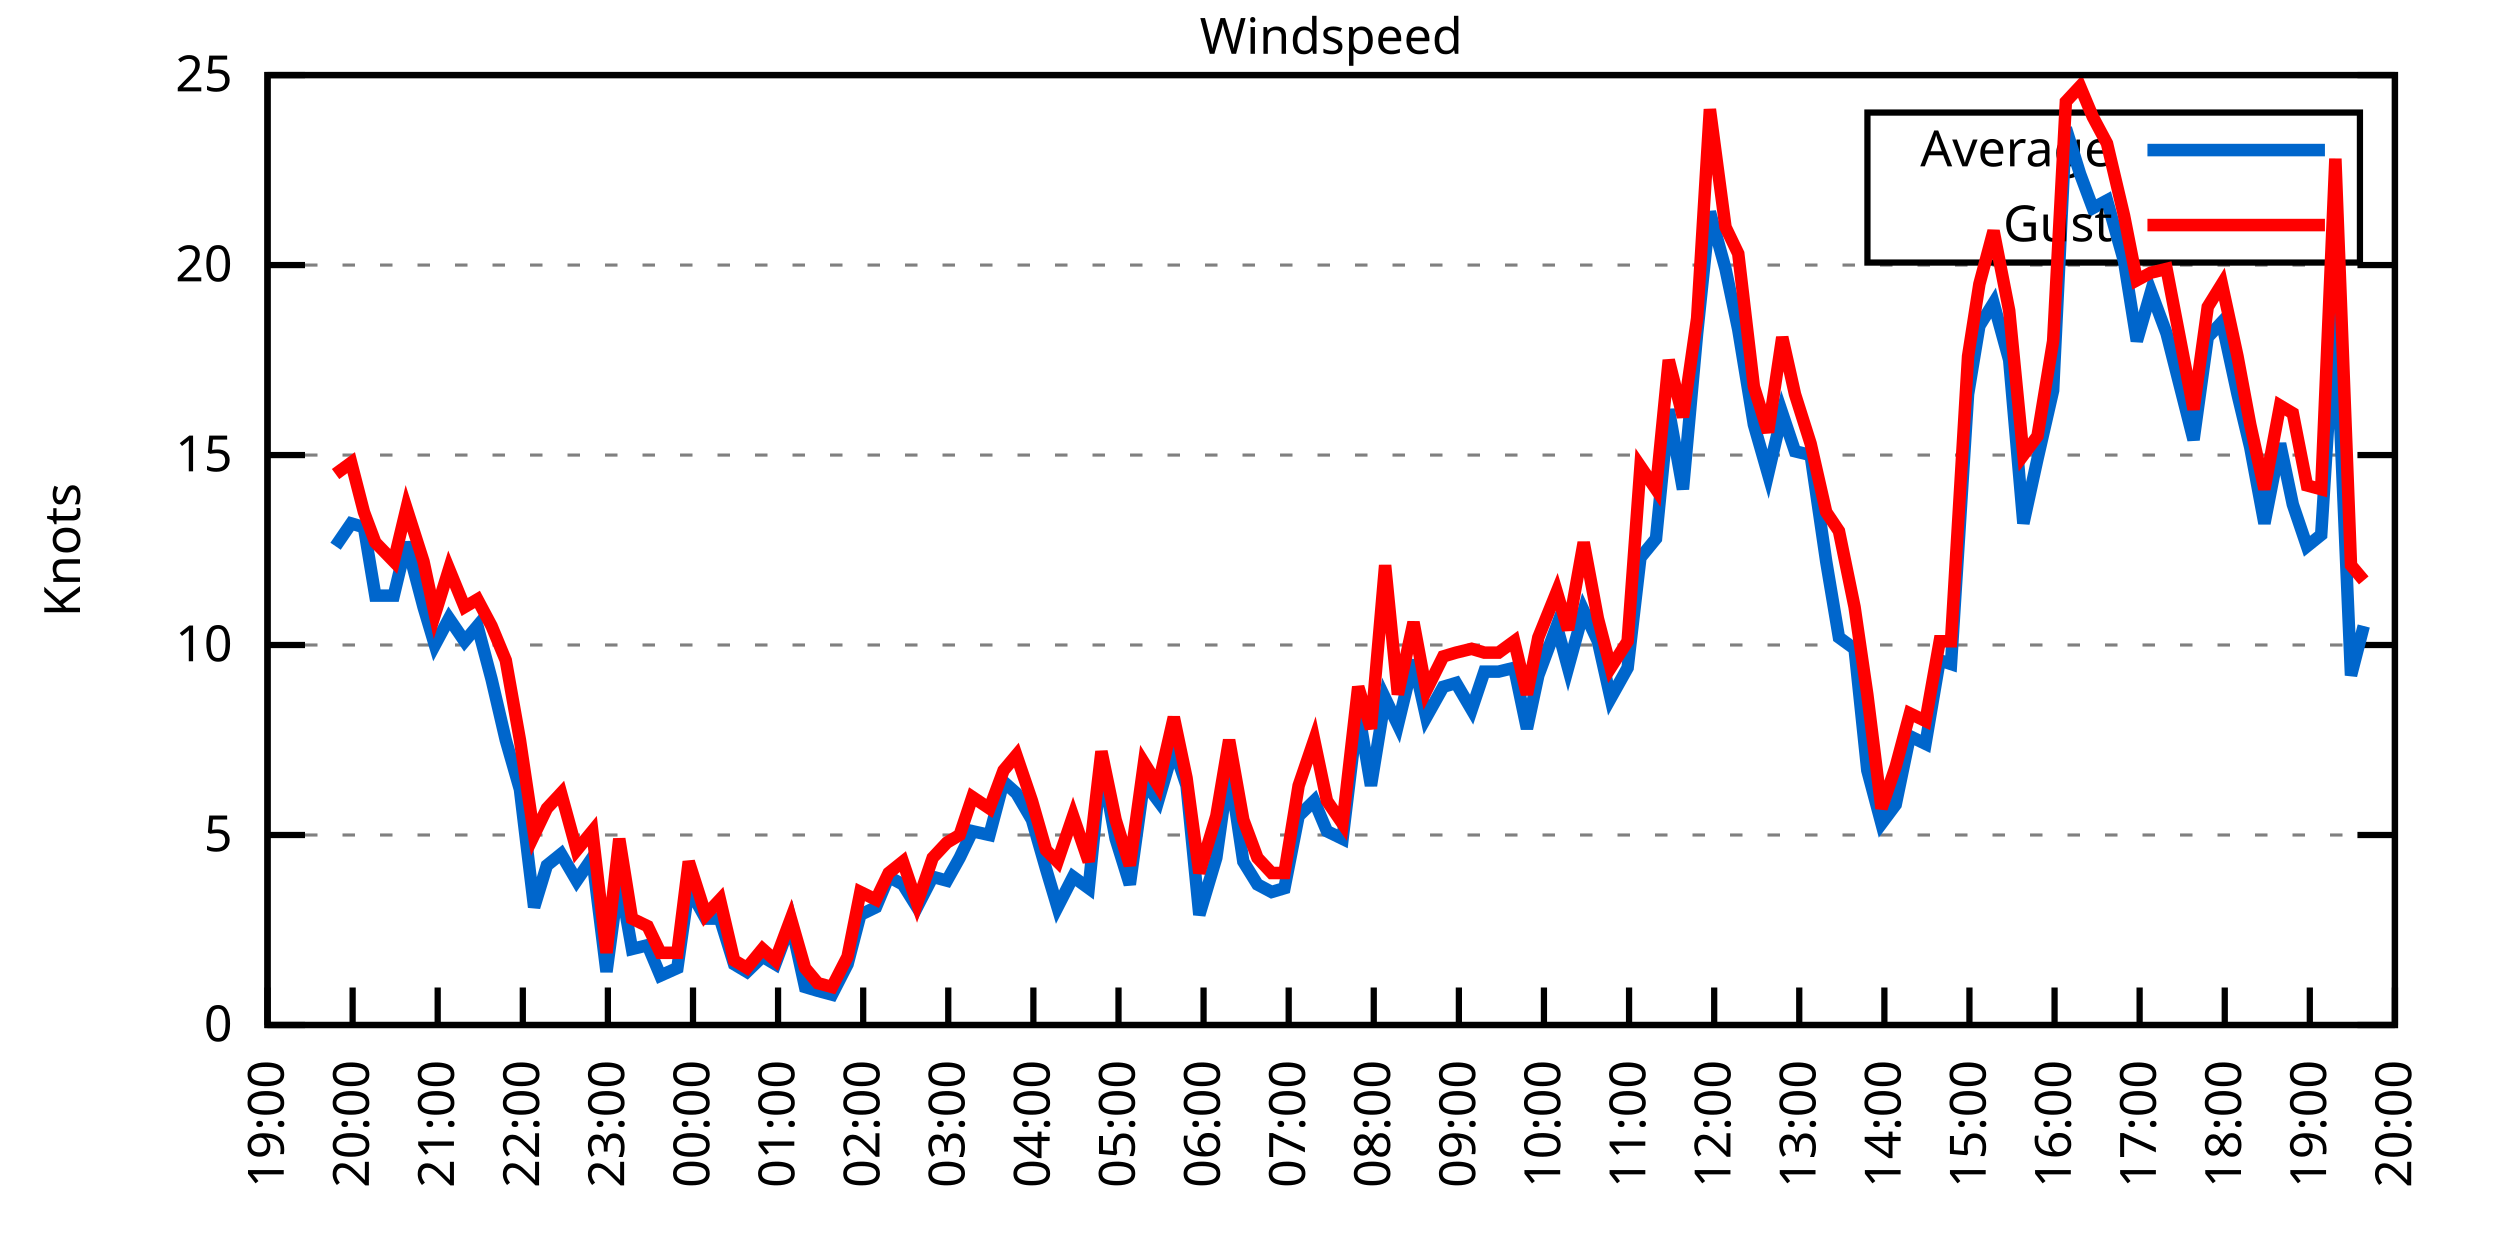
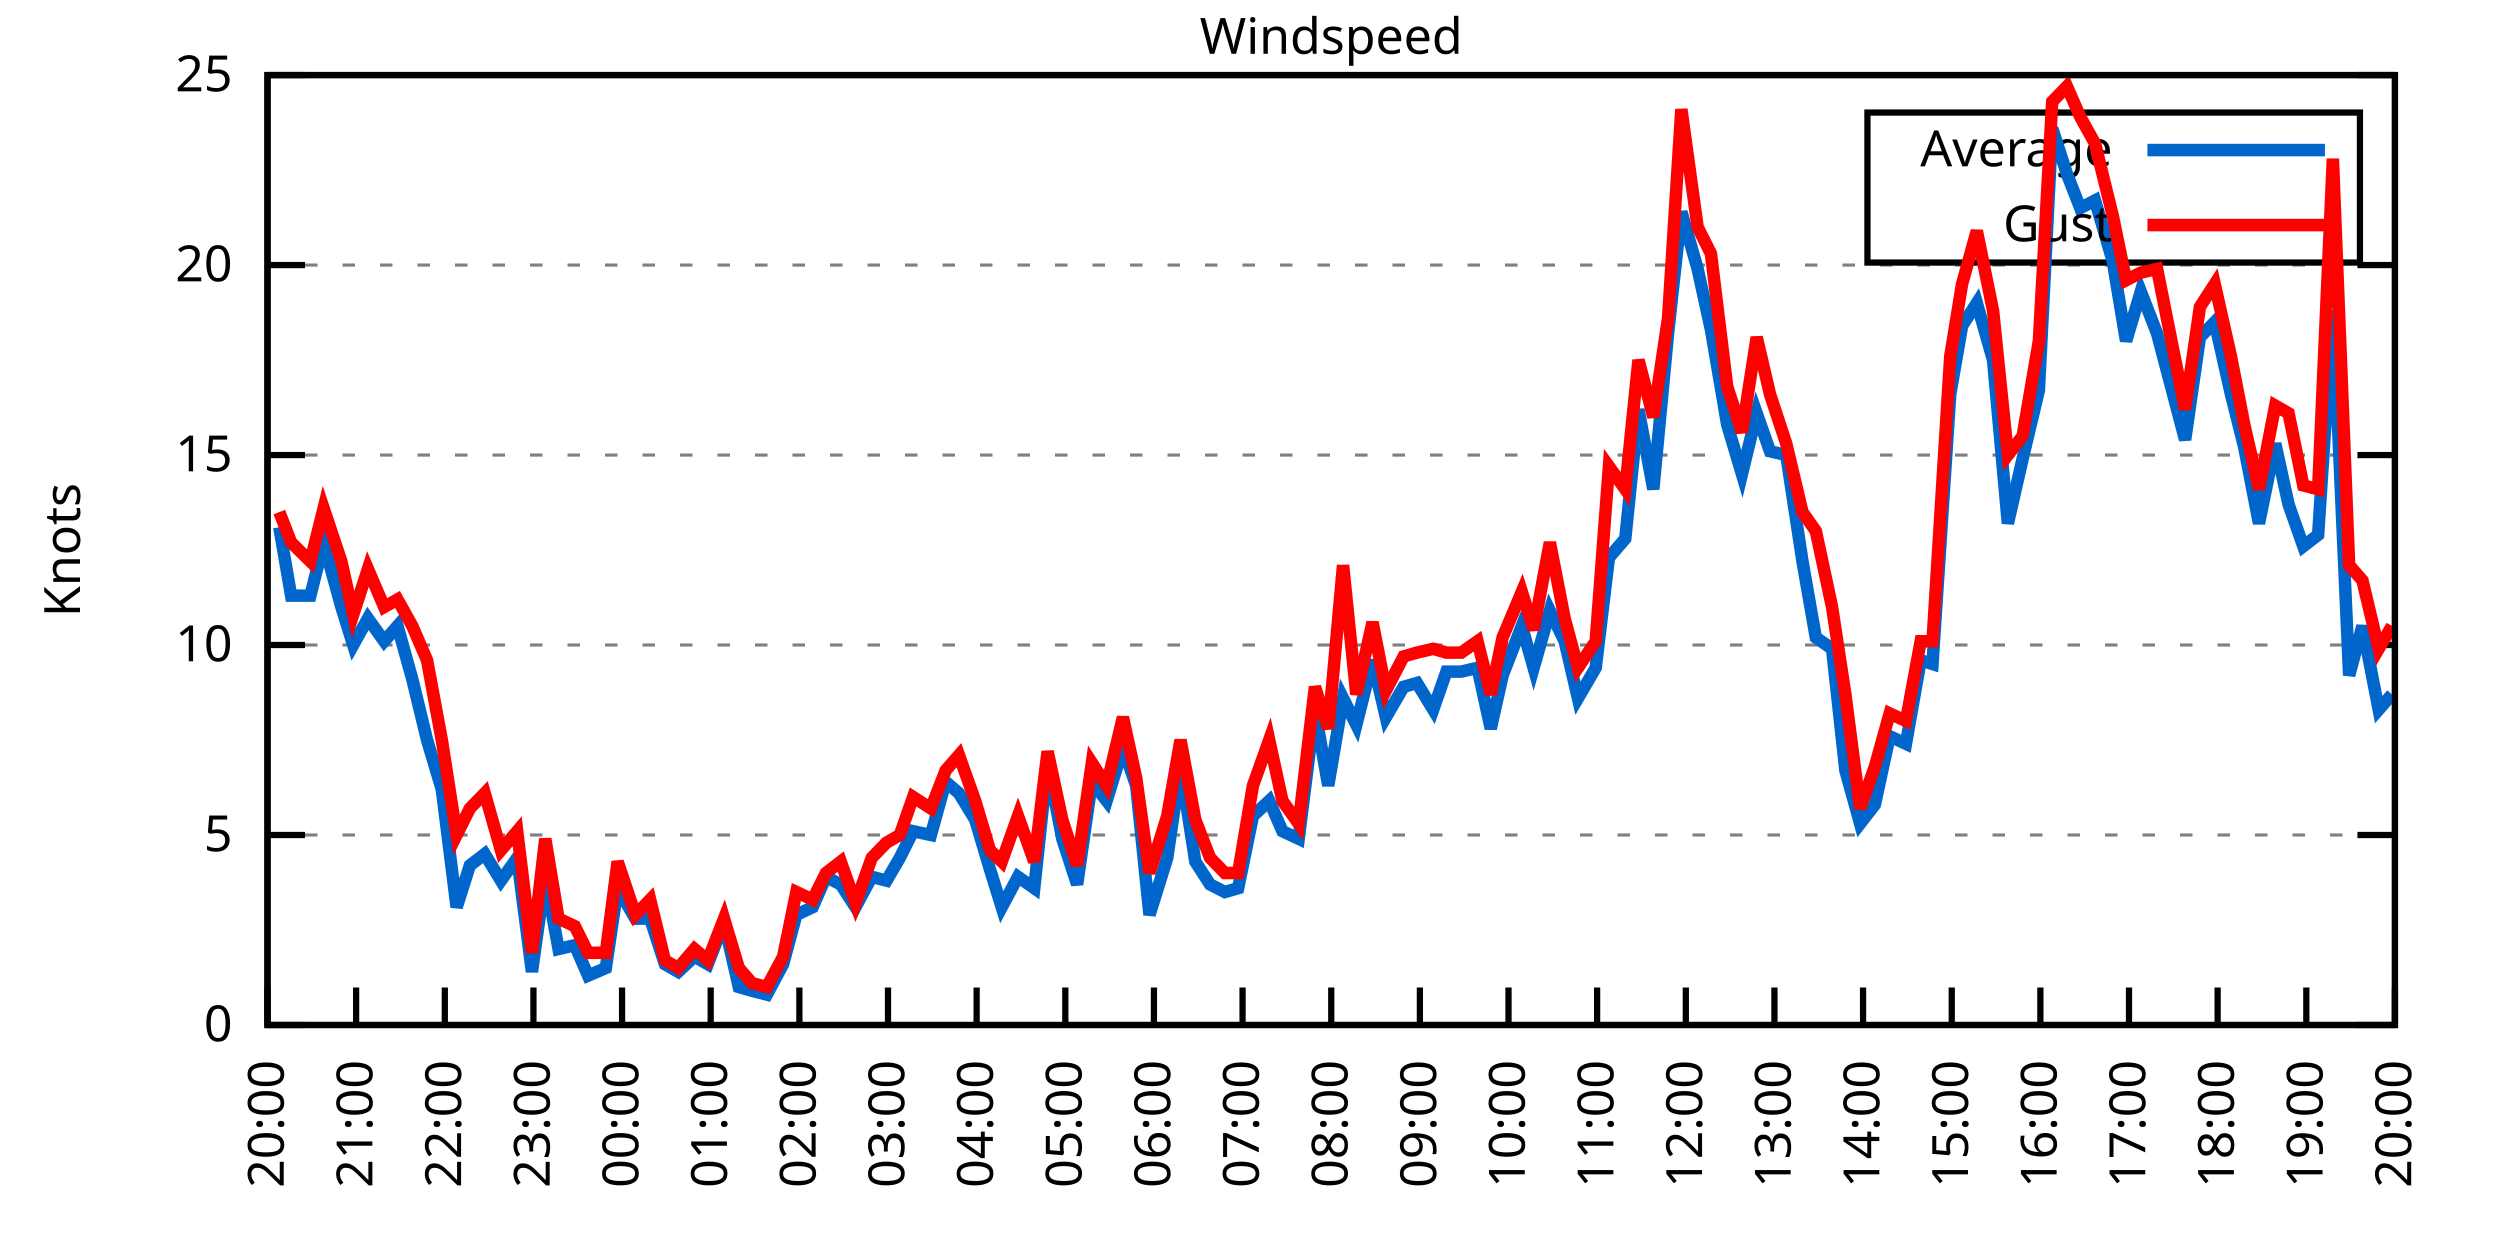
<svg xmlns="http://www.w3.org/2000/svg" xmlns:xlink="http://www.w3.org/1999/xlink" width="400" height="200" viewBox="0 0 400 200">
  <g id="gnuplot_canvas">
    <rect x="0" y="0" width="400" height="200" fill="none" />
    <defs>
      <circle id="gpDot" r="0.5" stroke-width="0.5" stroke="currentColor" />
      <path id="gpPt0" stroke-width="0.333" stroke="currentColor" d="M-1,0 h2 M0,-1 v2" />
      <path id="gpPt1" stroke-width="0.333" stroke="currentColor" d="M-1,-1 L1,1 M1,-1 L-1,1" />
      <path id="gpPt2" stroke-width="0.333" stroke="currentColor" d="M-1,0 L1,0 M0,-1 L0,1 M-1,-1 L1,1 M-1,1 L1,-1" />
      <rect id="gpPt3" stroke-width="0.333" stroke="currentColor" x="-1" y="-1" width="2" height="2" />
      <rect id="gpPt4" stroke-width="0.333" stroke="currentColor" fill="currentColor" x="-1" y="-1" width="2" height="2" />
      <circle id="gpPt5" stroke-width="0.333" stroke="currentColor" cx="0" cy="0" r="1" />
      <use xlink:href="#gpPt5" id="gpPt6" fill="currentColor" stroke="none" />
      <path id="gpPt7" stroke-width="0.333" stroke="currentColor" d="M0,-1.33 L-1.33,0.67 L1.33,0.67 z" />
      <use xlink:href="#gpPt7" id="gpPt8" fill="currentColor" stroke="none" />
      <use xlink:href="#gpPt7" id="gpPt9" stroke="currentColor" transform="rotate(180)" />
      <use xlink:href="#gpPt9" id="gpPt10" fill="currentColor" stroke="none" />
      <use xlink:href="#gpPt3" id="gpPt11" stroke="currentColor" transform="rotate(45)" />
      <use xlink:href="#gpPt11" id="gpPt12" fill="currentColor" stroke="none" />
      <path id="gpPt13" stroke-width="0.333" stroke="currentColor" d="M0,1.330 L1.265,0.411 L0.782,-1.067 L-0.782,-1.076 L-1.265,0.411 z" />
      <use xlink:href="#gpPt13" id="gpPt14" fill="currentColor" stroke="none" />
      <filter id="textbox" filterUnits="objectBoundingBox" x="0" y="0" height="1" width="1">
        <feFlood flood-color="white" flood-opacity="1" result="bgnd" />
        <feComposite in="SourceGraphic" in2="bgnd" operator="atop" />
      </filter>
      <filter id="greybox" filterUnits="objectBoundingBox" x="0" y="0" height="1" width="1">
        <feFlood flood-color="lightgrey" flood-opacity="1" result="grey" />
        <feComposite in="SourceGraphic" in2="grey" operator="atop" />
      </filter>
    </defs>
    <g fill="none" color="white" stroke="currentColor" stroke-width="1.00" stroke-linecap="butt" stroke-linejoin="miter">
</g>
    <g fill="none" color="black" stroke="currentColor" stroke-width="1.00" stroke-linecap="butt" stroke-linejoin="miter">
      <g stroke="none" shape-rendering="crispEdges">
        <polygon fill="rgb(255, 255, 255)" points="42.80,164.00 383.18,164.00 383.18,12.02 42.80,12.02 " />
      </g>
    </g>
    <g fill="none" color="black" stroke="currentColor" stroke-width="1.00" stroke-linecap="butt" stroke-linejoin="miter">
</g>
    <g fill="none" color="black" stroke="black" stroke-width="0.50" stroke-linecap="butt" stroke-linejoin="miter">
</g>
    <g fill="none" color="gray" stroke="currentColor" stroke-width="0.50" stroke-linecap="butt" stroke-linejoin="miter">
      <path stroke="gray" stroke-dasharray="2,4" class="gridline" d="M42.80,164.00 L383.19,164.00  " />
    </g>
    <g fill="none" color="gray" stroke="gray" stroke-width="1.00" stroke-linecap="butt" stroke-linejoin="miter">
</g>
    <g fill="none" color="black" stroke="currentColor" stroke-width="1.00" stroke-linecap="butt" stroke-linejoin="miter">
      <path stroke="black" d="M42.80,164.00 L48.80,164.00 M383.19,164.00 L377.19,164.00  " />
      <g transform="translate(37.20,166.60)" stroke="none" fill="black" font-family="Sans" font-size="8.00" text-anchor="end">
        <text>
          <tspan font-family="Sans"> 0</tspan>
        </text>
      </g>
    </g>
    <g fill="none" color="black" stroke="currentColor" stroke-width="1.00" stroke-linecap="butt" stroke-linejoin="miter">
</g>
    <g fill="none" color="black" stroke="black" stroke-width="0.50" stroke-linecap="butt" stroke-linejoin="miter">
</g>
    <g fill="none" color="gray" stroke="currentColor" stroke-width="0.50" stroke-linecap="butt" stroke-linejoin="miter">
      <path stroke="gray" stroke-dasharray="2,4" class="gridline" d="M42.80,133.60 L383.19,133.60  " />
    </g>
    <g fill="none" color="gray" stroke="gray" stroke-width="1.00" stroke-linecap="butt" stroke-linejoin="miter">
</g>
    <g fill="none" color="black" stroke="currentColor" stroke-width="1.00" stroke-linecap="butt" stroke-linejoin="miter">
      <path stroke="black" d="M42.80,133.60 L48.80,133.60 M383.19,133.60 L377.19,133.60  " />
      <g transform="translate(37.20,136.20)" stroke="none" fill="black" font-family="Sans" font-size="8.00" text-anchor="end">
        <text>
          <tspan font-family="Sans"> 5</tspan>
        </text>
      </g>
    </g>
    <g fill="none" color="black" stroke="currentColor" stroke-width="1.00" stroke-linecap="butt" stroke-linejoin="miter">
</g>
    <g fill="none" color="black" stroke="black" stroke-width="0.50" stroke-linecap="butt" stroke-linejoin="miter">
</g>
    <g fill="none" color="gray" stroke="currentColor" stroke-width="0.50" stroke-linecap="butt" stroke-linejoin="miter">
      <path stroke="gray" stroke-dasharray="2,4" class="gridline" d="M42.80,103.20 L383.19,103.20  " />
    </g>
    <g fill="none" color="gray" stroke="gray" stroke-width="1.00" stroke-linecap="butt" stroke-linejoin="miter">
</g>
    <g fill="none" color="black" stroke="currentColor" stroke-width="1.00" stroke-linecap="butt" stroke-linejoin="miter">
      <path stroke="black" d="M42.80,103.20 L48.80,103.20 M383.19,103.20 L377.19,103.20  " />
      <g transform="translate(37.20,105.80)" stroke="none" fill="black" font-family="Sans" font-size="8.00" text-anchor="end">
        <text>
          <tspan font-family="Sans"> 10</tspan>
        </text>
      </g>
    </g>
    <g fill="none" color="black" stroke="currentColor" stroke-width="1.00" stroke-linecap="butt" stroke-linejoin="miter">
</g>
    <g fill="none" color="black" stroke="black" stroke-width="0.50" stroke-linecap="butt" stroke-linejoin="miter">
</g>
    <g fill="none" color="gray" stroke="currentColor" stroke-width="0.50" stroke-linecap="butt" stroke-linejoin="miter">
      <path stroke="gray" stroke-dasharray="2,4" class="gridline" d="M42.80,72.81 L383.19,72.81  " />
    </g>
    <g fill="none" color="gray" stroke="gray" stroke-width="1.00" stroke-linecap="butt" stroke-linejoin="miter">
</g>
    <g fill="none" color="black" stroke="currentColor" stroke-width="1.00" stroke-linecap="butt" stroke-linejoin="miter">
      <path stroke="black" d="M42.80,72.81 L48.80,72.81 M383.19,72.81 L377.19,72.81  " />
      <g transform="translate(37.20,75.41)" stroke="none" fill="black" font-family="Sans" font-size="8.00" text-anchor="end">
        <text>
          <tspan font-family="Sans"> 15</tspan>
        </text>
      </g>
    </g>
    <g fill="none" color="black" stroke="currentColor" stroke-width="1.00" stroke-linecap="butt" stroke-linejoin="miter">
</g>
    <g fill="none" color="black" stroke="black" stroke-width="0.50" stroke-linecap="butt" stroke-linejoin="miter">
</g>
    <g fill="none" color="gray" stroke="currentColor" stroke-width="0.50" stroke-linecap="butt" stroke-linejoin="miter">
      <path stroke="gray" stroke-dasharray="2,4" class="gridline" d="M42.80,42.41 L383.19,42.41  " />
    </g>
    <g fill="none" color="gray" stroke="gray" stroke-width="1.00" stroke-linecap="butt" stroke-linejoin="miter">
</g>
    <g fill="none" color="black" stroke="currentColor" stroke-width="1.00" stroke-linecap="butt" stroke-linejoin="miter">
      <path stroke="black" d="M42.80,42.41 L48.80,42.41 M383.19,42.41 L377.19,42.41  " />
      <g transform="translate(37.20,45.01)" stroke="none" fill="black" font-family="Sans" font-size="8.00" text-anchor="end">
        <text>
          <tspan font-family="Sans"> 20</tspan>
        </text>
      </g>
    </g>
    <g fill="none" color="black" stroke="currentColor" stroke-width="1.00" stroke-linecap="butt" stroke-linejoin="miter">
</g>
    <g fill="none" color="black" stroke="black" stroke-width="0.50" stroke-linecap="butt" stroke-linejoin="miter">
</g>
    <g fill="none" color="gray" stroke="currentColor" stroke-width="0.50" stroke-linecap="butt" stroke-linejoin="miter">
      <path stroke="gray" stroke-dasharray="2,4" class="gridline" d="M42.80,12.01 L383.19,12.01  " />
    </g>
    <g fill="none" color="gray" stroke="gray" stroke-width="1.00" stroke-linecap="butt" stroke-linejoin="miter">
</g>
    <g fill="none" color="black" stroke="currentColor" stroke-width="1.00" stroke-linecap="butt" stroke-linejoin="miter">
      <path stroke="black" d="M42.80,12.01 L48.80,12.01 M383.19,12.01 L377.19,12.01  " />
      <g transform="translate(37.20,14.61)" stroke="none" fill="black" font-family="Sans" font-size="8.00" text-anchor="end">
        <text>
          <tspan font-family="Sans"> 25</tspan>
        </text>
      </g>
    </g>
    <g fill="none" color="black" stroke="currentColor" stroke-width="1.00" stroke-linecap="butt" stroke-linejoin="miter">
      <path stroke="black" d="M42.80,164.00 L42.80,158.00  " />
      <g transform="translate(45.40,169.60) rotate(270.00)" stroke="none" fill="black" font-family="Sans" font-size="8.00" text-anchor="end">
        <text>
-           <tspan font-family="Sans">19:00</tspan>
-         </text>
-       </g>
-     </g>
-     <g fill="none" color="black" stroke="currentColor" stroke-width="1.00" stroke-linecap="butt" stroke-linejoin="miter">
-       <path stroke="black" d="M56.42,164.00 L56.42,158.00  " />
-       <g transform="translate(59.02,169.60) rotate(270.00)" stroke="none" fill="black" font-family="Sans" font-size="8.00" text-anchor="end">
-         <text>
          <tspan font-family="Sans">20:00</tspan>
        </text>
      </g>
    </g>
    <g fill="none" color="black" stroke="currentColor" stroke-width="1.00" stroke-linecap="butt" stroke-linejoin="miter">
-       <path stroke="black" d="M70.03,164.00 L70.03,158.00  " />
-       <g transform="translate(72.63,169.60) rotate(270.00)" stroke="none" fill="black" font-family="Sans" font-size="8.00" text-anchor="end">
+       <path stroke="black" d="M56.98,164.00 L56.98,158.00  " />
+       <g transform="translate(59.58,169.60) rotate(270.00)" stroke="none" fill="black" font-family="Sans" font-size="8.00" text-anchor="end">
        <text>
          <tspan font-family="Sans">21:00</tspan>
        </text>
      </g>
    </g>
    <g fill="none" color="black" stroke="currentColor" stroke-width="1.00" stroke-linecap="butt" stroke-linejoin="miter">
-       <path stroke="black" d="M83.65,164.00 L83.65,158.00  " />
-       <g transform="translate(86.25,169.60) rotate(270.00)" stroke="none" fill="black" font-family="Sans" font-size="8.00" text-anchor="end">
+       <path stroke="black" d="M71.17,164.00 L71.17,158.00  " />
+       <g transform="translate(73.77,169.60) rotate(270.00)" stroke="none" fill="black" font-family="Sans" font-size="8.00" text-anchor="end">
        <text>
          <tspan font-family="Sans">22:00</tspan>
        </text>
      </g>
    </g>
    <g fill="none" color="black" stroke="currentColor" stroke-width="1.00" stroke-linecap="butt" stroke-linejoin="miter">
-       <path stroke="black" d="M97.26,164.00 L97.26,158.00  " />
-       <g transform="translate(99.86,169.60) rotate(270.00)" stroke="none" fill="black" font-family="Sans" font-size="8.00" text-anchor="end">
+       <path stroke="black" d="M85.35,164.00 L85.35,158.00  " />
+       <g transform="translate(87.95,169.60) rotate(270.00)" stroke="none" fill="black" font-family="Sans" font-size="8.00" text-anchor="end">
        <text>
          <tspan font-family="Sans">23:00</tspan>
        </text>
      </g>
    </g>
    <g fill="none" color="black" stroke="currentColor" stroke-width="1.00" stroke-linecap="butt" stroke-linejoin="miter">
-       <path stroke="black" d="M110.88,164.00 L110.88,158.00  " />
-       <g transform="translate(113.48,169.60) rotate(270.00)" stroke="none" fill="black" font-family="Sans" font-size="8.00" text-anchor="end">
+       <path stroke="black" d="M99.53,164.00 L99.53,158.00  " />
+       <g transform="translate(102.13,169.60) rotate(270.00)" stroke="none" fill="black" font-family="Sans" font-size="8.00" text-anchor="end">
        <text>
          <tspan font-family="Sans">00:00</tspan>
        </text>
      </g>
    </g>
    <g fill="none" color="black" stroke="currentColor" stroke-width="1.00" stroke-linecap="butt" stroke-linejoin="miter">
-       <path stroke="black" d="M124.49,164.00 L124.49,158.00  " />
-       <g transform="translate(127.09,169.60) rotate(270.00)" stroke="none" fill="black" font-family="Sans" font-size="8.00" text-anchor="end">
+       <path stroke="black" d="M113.71,164.00 L113.71,158.00  " />
+       <g transform="translate(116.31,169.60) rotate(270.00)" stroke="none" fill="black" font-family="Sans" font-size="8.00" text-anchor="end">
        <text>
          <tspan font-family="Sans">01:00</tspan>
        </text>
      </g>
    </g>
    <g fill="none" color="black" stroke="currentColor" stroke-width="1.00" stroke-linecap="butt" stroke-linejoin="miter">
-       <path stroke="black" d="M138.11,164.00 L138.11,158.00  " />
-       <g transform="translate(140.71,169.60) rotate(270.00)" stroke="none" fill="black" font-family="Sans" font-size="8.00" text-anchor="end">
+       <path stroke="black" d="M127.90,164.00 L127.90,158.00  " />
+       <g transform="translate(130.50,169.60) rotate(270.00)" stroke="none" fill="black" font-family="Sans" font-size="8.00" text-anchor="end">
        <text>
          <tspan font-family="Sans">02:00</tspan>
        </text>
      </g>
    </g>
    <g fill="none" color="black" stroke="currentColor" stroke-width="1.00" stroke-linecap="butt" stroke-linejoin="miter">
-       <path stroke="black" d="M151.72,164.00 L151.72,158.00  " />
-       <g transform="translate(154.32,169.60) rotate(270.00)" stroke="none" fill="black" font-family="Sans" font-size="8.00" text-anchor="end">
+       <path stroke="black" d="M142.08,164.00 L142.08,158.00  " />
+       <g transform="translate(144.68,169.60) rotate(270.00)" stroke="none" fill="black" font-family="Sans" font-size="8.00" text-anchor="end">
        <text>
          <tspan font-family="Sans">03:00</tspan>
        </text>
      </g>
    </g>
    <g fill="none" color="black" stroke="currentColor" stroke-width="1.00" stroke-linecap="butt" stroke-linejoin="miter">
-       <path stroke="black" d="M165.34,164.00 L165.34,158.00  " />
-       <g transform="translate(167.94,169.60) rotate(270.00)" stroke="none" fill="black" font-family="Sans" font-size="8.00" text-anchor="end">
+       <path stroke="black" d="M156.26,164.00 L156.26,158.00  " />
+       <g transform="translate(158.86,169.60) rotate(270.00)" stroke="none" fill="black" font-family="Sans" font-size="8.00" text-anchor="end">
        <text>
          <tspan font-family="Sans">04:00</tspan>
        </text>
      </g>
    </g>
    <g fill="none" color="black" stroke="currentColor" stroke-width="1.00" stroke-linecap="butt" stroke-linejoin="miter">
-       <path stroke="black" d="M178.96,164.00 L178.96,158.00  " />
-       <g transform="translate(181.56,169.60) rotate(270.00)" stroke="none" fill="black" font-family="Sans" font-size="8.00" text-anchor="end">
+       <path stroke="black" d="M170.45,164.00 L170.45,158.00  " />
+       <g transform="translate(173.05,169.60) rotate(270.00)" stroke="none" fill="black" font-family="Sans" font-size="8.00" text-anchor="end">
        <text>
          <tspan font-family="Sans">05:00</tspan>
        </text>
      </g>
    </g>
    <g fill="none" color="black" stroke="currentColor" stroke-width="1.00" stroke-linecap="butt" stroke-linejoin="miter">
-       <path stroke="black" d="M192.57,164.00 L192.57,158.00  " />
-       <g transform="translate(195.17,169.60) rotate(270.00)" stroke="none" fill="black" font-family="Sans" font-size="8.00" text-anchor="end">
+       <path stroke="black" d="M184.63,164.00 L184.63,158.00  " />
+       <g transform="translate(187.23,169.60) rotate(270.00)" stroke="none" fill="black" font-family="Sans" font-size="8.00" text-anchor="end">
        <text>
          <tspan font-family="Sans">06:00</tspan>
        </text>
      </g>
    </g>
    <g fill="none" color="black" stroke="currentColor" stroke-width="1.00" stroke-linecap="butt" stroke-linejoin="miter">
-       <path stroke="black" d="M206.19,164.00 L206.19,158.00  " />
-       <g transform="translate(208.79,169.60) rotate(270.00)" stroke="none" fill="black" font-family="Sans" font-size="8.00" text-anchor="end">
+       <path stroke="black" d="M198.81,164.00 L198.81,158.00  " />
+       <g transform="translate(201.41,169.60) rotate(270.00)" stroke="none" fill="black" font-family="Sans" font-size="8.00" text-anchor="end">
        <text>
          <tspan font-family="Sans">07:00</tspan>
        </text>
      </g>
    </g>
    <g fill="none" color="black" stroke="currentColor" stroke-width="1.00" stroke-linecap="butt" stroke-linejoin="miter">
-       <path stroke="black" d="M219.80,164.00 L219.80,158.00  " />
-       <g transform="translate(222.40,169.60) rotate(270.00)" stroke="none" fill="black" font-family="Sans" font-size="8.00" text-anchor="end">
+       <path stroke="black" d="M213.00,164.00 L213.00,158.00  " />
+       <g transform="translate(215.60,169.60) rotate(270.00)" stroke="none" fill="black" font-family="Sans" font-size="8.00" text-anchor="end">
        <text>
          <tspan font-family="Sans">08:00</tspan>
        </text>
      </g>
    </g>
    <g fill="none" color="black" stroke="currentColor" stroke-width="1.00" stroke-linecap="butt" stroke-linejoin="miter">
-       <path stroke="black" d="M233.42,164.00 L233.42,158.00  " />
-       <g transform="translate(236.02,169.60) rotate(270.00)" stroke="none" fill="black" font-family="Sans" font-size="8.00" text-anchor="end">
+       <path stroke="black" d="M227.18,164.00 L227.18,158.00  " />
+       <g transform="translate(229.78,169.60) rotate(270.00)" stroke="none" fill="black" font-family="Sans" font-size="8.00" text-anchor="end">
        <text>
          <tspan font-family="Sans">09:00</tspan>
        </text>
      </g>
    </g>
    <g fill="none" color="black" stroke="currentColor" stroke-width="1.00" stroke-linecap="butt" stroke-linejoin="miter">
-       <path stroke="black" d="M247.03,164.00 L247.03,158.00  " />
-       <g transform="translate(249.63,169.60) rotate(270.00)" stroke="none" fill="black" font-family="Sans" font-size="8.00" text-anchor="end">
+       <path stroke="black" d="M241.36,164.00 L241.36,158.00  " />
+       <g transform="translate(243.96,169.60) rotate(270.00)" stroke="none" fill="black" font-family="Sans" font-size="8.00" text-anchor="end">
        <text>
          <tspan font-family="Sans">10:00</tspan>
        </text>
      </g>
    </g>
    <g fill="none" color="black" stroke="currentColor" stroke-width="1.00" stroke-linecap="butt" stroke-linejoin="miter">
-       <path stroke="black" d="M260.65,164.00 L260.65,158.00  " />
-       <g transform="translate(263.25,169.60) rotate(270.00)" stroke="none" fill="black" font-family="Sans" font-size="8.00" text-anchor="end">
+       <path stroke="black" d="M255.54,164.00 L255.54,158.00  " />
+       <g transform="translate(258.14,169.60) rotate(270.00)" stroke="none" fill="black" font-family="Sans" font-size="8.00" text-anchor="end">
        <text>
          <tspan font-family="Sans">11:00</tspan>
        </text>
      </g>
    </g>
    <g fill="none" color="black" stroke="currentColor" stroke-width="1.00" stroke-linecap="butt" stroke-linejoin="miter">
-       <path stroke="black" d="M274.27,164.00 L274.27,158.00  " />
-       <g transform="translate(276.87,169.60) rotate(270.00)" stroke="none" fill="black" font-family="Sans" font-size="8.00" text-anchor="end">
+       <path stroke="black" d="M269.73,164.00 L269.73,158.00  " />
+       <g transform="translate(272.33,169.60) rotate(270.00)" stroke="none" fill="black" font-family="Sans" font-size="8.00" text-anchor="end">
        <text>
          <tspan font-family="Sans">12:00</tspan>
        </text>
      </g>
    </g>
    <g fill="none" color="black" stroke="currentColor" stroke-width="1.00" stroke-linecap="butt" stroke-linejoin="miter">
-       <path stroke="black" d="M287.88,164.00 L287.88,158.00  " />
-       <g transform="translate(290.48,169.60) rotate(270.00)" stroke="none" fill="black" font-family="Sans" font-size="8.00" text-anchor="end">
+       <path stroke="black" d="M283.91,164.00 L283.91,158.00  " />
+       <g transform="translate(286.51,169.60) rotate(270.00)" stroke="none" fill="black" font-family="Sans" font-size="8.00" text-anchor="end">
        <text>
          <tspan font-family="Sans">13:00</tspan>
        </text>
      </g>
    </g>
    <g fill="none" color="black" stroke="currentColor" stroke-width="1.00" stroke-linecap="butt" stroke-linejoin="miter">
-       <path stroke="black" d="M301.50,164.00 L301.50,158.00  " />
-       <g transform="translate(304.10,169.60) rotate(270.00)" stroke="none" fill="black" font-family="Sans" font-size="8.00" text-anchor="end">
+       <path stroke="black" d="M298.09,164.00 L298.09,158.00  " />
+       <g transform="translate(300.69,169.60) rotate(270.00)" stroke="none" fill="black" font-family="Sans" font-size="8.00" text-anchor="end">
        <text>
          <tspan font-family="Sans">14:00</tspan>
        </text>
      </g>
    </g>
    <g fill="none" color="black" stroke="currentColor" stroke-width="1.00" stroke-linecap="butt" stroke-linejoin="miter">
-       <path stroke="black" d="M315.11,164.00 L315.11,158.00  " />
-       <g transform="translate(317.71,169.60) rotate(270.00)" stroke="none" fill="black" font-family="Sans" font-size="8.00" text-anchor="end">
+       <path stroke="black" d="M312.28,164.00 L312.28,158.00  " />
+       <g transform="translate(314.88,169.60) rotate(270.00)" stroke="none" fill="black" font-family="Sans" font-size="8.00" text-anchor="end">
        <text>
          <tspan font-family="Sans">15:00</tspan>
        </text>
      </g>
    </g>
    <g fill="none" color="black" stroke="currentColor" stroke-width="1.00" stroke-linecap="butt" stroke-linejoin="miter">
-       <path stroke="black" d="M328.73,164.00 L328.73,158.00  " />
-       <g transform="translate(331.33,169.60) rotate(270.00)" stroke="none" fill="black" font-family="Sans" font-size="8.00" text-anchor="end">
+       <path stroke="black" d="M326.46,164.00 L326.46,158.00  " />
+       <g transform="translate(329.06,169.60) rotate(270.00)" stroke="none" fill="black" font-family="Sans" font-size="8.00" text-anchor="end">
        <text>
          <tspan font-family="Sans">16:00</tspan>
        </text>
      </g>
    </g>
    <g fill="none" color="black" stroke="currentColor" stroke-width="1.00" stroke-linecap="butt" stroke-linejoin="miter">
-       <path stroke="black" d="M342.34,164.00 L342.34,158.00  " />
-       <g transform="translate(344.94,169.60) rotate(270.00)" stroke="none" fill="black" font-family="Sans" font-size="8.00" text-anchor="end">
+       <path stroke="black" d="M340.64,164.00 L340.64,158.00  " />
+       <g transform="translate(343.24,169.60) rotate(270.00)" stroke="none" fill="black" font-family="Sans" font-size="8.00" text-anchor="end">
        <text>
          <tspan font-family="Sans">17:00</tspan>
        </text>
      </g>
    </g>
    <g fill="none" color="black" stroke="currentColor" stroke-width="1.00" stroke-linecap="butt" stroke-linejoin="miter">
-       <path stroke="black" d="M355.96,164.00 L355.96,158.00  " />
-       <g transform="translate(358.56,169.60) rotate(270.00)" stroke="none" fill="black" font-family="Sans" font-size="8.00" text-anchor="end">
+       <path stroke="black" d="M354.82,164.00 L354.82,158.00  " />
+       <g transform="translate(357.42,169.60) rotate(270.00)" stroke="none" fill="black" font-family="Sans" font-size="8.00" text-anchor="end">
        <text>
          <tspan font-family="Sans">18:00</tspan>
        </text>
      </g>
    </g>
    <g fill="none" color="black" stroke="currentColor" stroke-width="1.00" stroke-linecap="butt" stroke-linejoin="miter">
-       <path stroke="black" d="M369.57,164.00 L369.57,158.00  " />
-       <g transform="translate(372.17,169.60) rotate(270.00)" stroke="none" fill="black" font-family="Sans" font-size="8.00" text-anchor="end">
+       <path stroke="black" d="M369.01,164.00 L369.01,158.00  " />
+       <g transform="translate(371.61,169.60) rotate(270.00)" stroke="none" fill="black" font-family="Sans" font-size="8.00" text-anchor="end">
        <text>
          <tspan font-family="Sans">19:00</tspan>
        </text>
      </g>
    </g>
    <g fill="none" color="black" stroke="currentColor" stroke-width="1.00" stroke-linecap="butt" stroke-linejoin="miter">
      <path stroke="black" d="M383.19,164.00 L383.19,158.00  " />
      <g transform="translate(385.79,169.60) rotate(270.00)" stroke="none" fill="black" font-family="Sans" font-size="8.00" text-anchor="end">
        <text>
          <tspan font-family="Sans">20:00</tspan>
        </text>
      </g>
    </g>
    <g fill="none" color="black" stroke="currentColor" stroke-width="1.00" stroke-linecap="butt" stroke-linejoin="miter">
</g>
    <g fill="none" color="black" stroke="currentColor" stroke-width="1.00" stroke-linecap="butt" stroke-linejoin="miter">
      <path stroke="black" d="M42.80,12.01 L42.80,164.00 L383.19,164.00 L383.19,12.01 L42.80,12.01 Z  " />
    </g>
    <g fill="none" color="black" stroke="currentColor" stroke-width="1.00" stroke-linecap="butt" stroke-linejoin="miter">
</g>
    <g fill="none" color="black" stroke="currentColor" stroke-width="1.00" stroke-linecap="butt" stroke-linejoin="miter">
      <path stroke="black" d="M298.79,42.01 L298.79,18.01 L377.59,18.01 L377.59,42.01 L298.79,42.01 Z  " />
    </g>
    <g id="Windspeed_plot_1">
      <g fill="none" color="white" stroke="black" stroke-width="2.00" stroke-linecap="butt" stroke-linejoin="miter">
</g>
      <g fill="none" color="black" stroke="currentColor" stroke-width="2.00" stroke-linecap="butt" stroke-linejoin="miter">
        <g transform="translate(337.99,26.61)" stroke="none" fill="black" font-family="Sans" font-size="8.00" text-anchor="end">
          <text>
            <tspan font-family="Sans">Average</tspan>
          </text>
        </g>
      </g>
      <g fill="none" color="black" stroke="currentColor" stroke-width="2.00" stroke-linecap="butt" stroke-linejoin="miter">
-         <path stroke="rgb(  0, 102, 204)" d="M343.59,24.01 L371.99,24.01 M53.69,87.40 L56.19,83.75 L58.23,84.36 L60.05,95.30 L63.00,95.30 L65.04,86.79   L67.76,97.12 L69.58,103.20 L71.85,98.95 L74.34,102.60 L76.39,100.16 L78.65,108.68 L80.92,118.40 L83.19,126.31   L85.46,145.15 L87.50,138.47 L89.77,136.64 L92.27,140.90 L94.77,137.25 L97.04,155.49 L99.08,140.29 L101.12,151.84   L103.62,151.23 L105.66,156.10 L108.38,154.88 L110.20,142.11 L112.92,146.98 L115.19,146.98 L117.46,154.27 L119.50,155.49   L122.00,153.06 L124.04,154.27 L126.54,147.59 L128.81,157.92 L130.85,158.53 L133.12,159.14 L135.61,154.27 L137.66,146.37   L140.15,145.15 L142.19,140.29 L144.46,141.51 L146.73,145.15 L149.23,140.29 L151.50,140.90 L153.54,137.25 L155.58,132.99   L158.31,133.60 L160.57,125.09 L162.62,126.91 L165.11,131.17 L167.38,139.07 L169.20,145.15 L171.69,140.29 L174.19,142.11   L176.23,122.05 L178.50,134.21 L180.77,141.51 L183.04,125.09 L185.31,128.13 L187.81,119.62 L189.85,125.70 L191.89,146.37   L194.61,137.25 L196.66,122.66 L198.93,137.86 L201.19,141.51 L203.46,142.72 L205.51,142.11 L207.78,130.56 L210.27,128.13   L212.31,132.99 L214.81,134.21 L217.31,113.54 L219.35,125.70 L221.62,111.72 L223.66,115.97 L226.16,105.64 L228.20,114.76   L230.92,109.89 L232.96,109.28 L235.46,113.54 L237.50,107.46 L239.77,107.46 L242.27,106.85 L244.31,116.58 L246.13,108.07   L249.08,100.16 L250.89,106.85 L253.39,97.73 L255.66,102.60 L257.70,111.72 L260.42,106.85 L262.47,89.22 L264.96,86.18   L267.00,65.51 L269.27,78.28 L271.54,53.35 L273.58,33.90 L276.08,43.02 L278.12,52.74 L280.62,67.94 L282.89,75.85   L285.16,66.12 L287.20,72.20 L289.70,72.81 L292.19,89.83 L294.23,101.99 L296.73,103.81 L298.77,123.27 L301.04,131.78   L303.31,128.74 L305.58,117.80 L308.08,119.01 L310.35,105.64 L312.16,106.24 L314.89,63.08 L316.70,52.14 L318.97,48.49   L321.47,57.61 L323.74,83.75 L326.00,73.41 L328.50,62.47 L330.54,20.52 L332.81,27.82 L334.85,33.29 L337.12,32.07   L339.85,41.80 L341.89,54.57 L344.16,46.66 L346.65,53.35 L350.97,70.37 L353.24,53.96 L355.50,51.53 L358.00,63.08   L360.04,71.59 L362.31,83.75 L364.81,70.98 L366.85,80.71 L369.12,87.40 L371.39,85.57 L373.66,49.70 L376.16,108.07   L378.20,100.16  " />
+         <path stroke="rgb(  0, 102, 204)" d="M343.59,24.01 L371.99,24.01 M44.69,84.36 L46.58,95.30 L49.66,95.30 L51.78,86.79 L54.62,97.12 L56.51,103.20   L58.87,98.95 L61.47,102.60 L63.60,100.16 L65.97,108.68 L68.33,118.40 L70.69,126.31 L73.06,145.15 L75.18,138.47   L77.55,136.64 L80.15,140.90 L82.75,137.25 L85.11,155.49 L87.24,140.29 L89.37,151.84 L91.97,151.23 L94.09,156.10   L96.93,154.88 L98.82,142.11 L101.66,146.98 L104.02,146.98 L106.39,154.27 L108.51,155.49 L111.11,153.06 L113.24,154.27   L115.84,147.59 L118.21,157.92 L120.33,158.53 L122.70,159.14 L125.30,154.27 L127.42,146.37 L130.02,145.15 L132.15,140.29   L134.52,141.51 L136.88,145.15 L139.48,140.29 L141.84,140.90 L143.97,137.25 L146.10,132.99 L148.94,133.60 L151.30,125.09   L153.43,126.91 L156.03,131.17 L158.39,139.07 L160.28,145.15 L162.88,140.29 L165.48,142.11 L167.61,122.05 L169.97,134.21   L172.34,141.51 L174.70,125.09 L177.06,128.13 L179.67,119.62 L181.79,125.70 L183.92,146.37 L186.76,137.25 L188.88,122.66   L191.25,137.86 L193.61,141.51 L195.98,142.72 L198.10,142.11 L200.47,130.56 L203.07,128.13 L205.19,132.99 L207.79,134.21   L210.39,113.54 L212.52,125.70 L214.89,111.72 L217.01,115.97 L219.61,105.64 L221.74,114.76 L224.58,109.89 L226.71,109.28   L229.31,113.54 L231.43,107.46 L233.80,107.46 L236.40,106.85 L238.52,116.58 L240.42,108.07 L243.49,100.16 L245.38,106.85   L247.98,97.73 L250.34,102.60 L252.47,111.72 L255.31,106.85 L257.43,89.22 L260.04,86.18 L262.16,65.51 L264.53,78.28   L266.89,53.35 L269.02,33.90 L271.62,43.02 L273.75,52.74 L276.35,67.94 L278.71,75.85 L281.07,66.12 L283.20,72.20   L285.80,72.81 L288.40,89.83 L290.53,101.99 L293.13,103.81 L295.26,123.27 L297.62,131.78 L299.98,128.74 L302.35,117.80   L304.95,119.01 L307.31,105.64 L309.20,106.24 L312.04,63.08 L313.93,52.14 L316.29,48.49 L318.89,57.61 L321.26,83.75   L323.62,73.41 L326.22,62.47 L328.35,20.52 L330.71,27.82 L332.84,33.29 L335.20,32.07 L338.04,41.80 L340.17,54.57   L342.53,46.66 L345.13,53.35 L349.62,70.37 L351.99,53.96 L354.35,51.53 L356.95,63.08 L359.08,71.59 L361.44,83.75   L364.04,70.98 L366.17,80.71 L368.53,87.40 L370.90,85.57 L373.26,49.70 L375.86,108.07 L377.99,100.16 L380.59,113.54   L382.72,111.11  " />
      </g>
    </g>
    <g id="Windspeed_plot_2">
      <g fill="none" color="black" stroke="currentColor" stroke-width="2.00" stroke-linecap="butt" stroke-linejoin="miter">
        <g transform="translate(337.99,38.61)" stroke="none" fill="black" font-family="Sans" font-size="8.00" text-anchor="end">
          <text>
            <tspan font-family="Sans">Gust</tspan>
          </text>
        </g>
      </g>
      <g fill="none" color="black" stroke="currentColor" stroke-width="2.00" stroke-linecap="butt" stroke-linejoin="miter">
-         <path stroke="rgb(255,   0,   0)" d="M343.59,36.01 L371.99,36.01 M53.69,75.85 L56.19,74.02 L58.23,81.93 L60.05,86.79 L63.00,89.83 L65.04,81.32   L67.76,89.83 L69.58,98.34 L71.85,91.04 L74.34,97.12 L76.39,95.91 L78.65,100.16 L80.92,105.64 L83.19,118.40   L85.46,133.60 L87.50,129.35 L89.77,126.91 L92.27,136.03 L94.77,132.99 L97.04,152.45 L99.08,134.21 L101.12,146.98   L103.62,148.19 L105.66,152.45 L108.38,152.45 L110.20,137.86 L112.92,146.37 L115.19,143.94 L117.46,153.66 L119.50,154.88   L122.00,151.84 L124.04,153.66 L126.54,146.98 L128.81,154.88 L130.85,157.31 L133.12,157.92 L135.61,153.06 L137.66,142.72   L140.15,143.94 L142.19,139.68 L144.46,137.86 L146.73,144.55 L149.23,137.25 L151.50,134.82 L153.54,133.60 L155.58,127.52   L158.31,129.35 L160.57,123.27 L162.62,120.83 L165.11,128.13 L167.38,136.03 L169.20,137.86 L171.69,130.56 L174.19,137.86   L176.23,120.23 L178.50,131.17 L180.77,138.47 L183.04,122.05 L185.31,125.70 L187.81,114.76 L189.85,124.48 L191.89,139.68   L194.61,130.56 L196.66,118.40 L198.93,131.17 L201.19,137.25 L203.46,139.68 L205.51,139.68 L207.78,125.70 L210.27,118.40   L212.31,128.13 L214.81,131.78 L217.31,109.89 L219.35,116.58 L221.62,90.44 L223.66,111.11 L226.16,99.56 L228.20,110.50   L230.92,105.03 L232.96,104.42 L235.46,103.81 L237.50,104.42 L239.77,104.42 L242.27,102.60 L244.31,111.11 L246.13,101.99   L249.08,94.69 L250.89,100.77 L253.39,86.79 L255.66,98.95 L257.70,106.85 L260.42,102.60 L262.47,74.63 L264.96,78.28   L267.00,57.61 L269.27,66.73 L271.54,50.92 L273.58,17.48 L276.08,36.33 L278.12,40.58 L280.62,61.86 L282.89,69.16   L285.16,53.96 L287.20,63.08 L289.70,70.98 L292.19,81.93 L294.23,84.97 L296.73,97.12 L298.77,111.11 L301.04,129.35   L303.31,122.66 L305.58,114.15 L308.08,115.36 L310.35,102.60 L312.16,102.60 L314.89,57.00 L316.70,45.45 L318.97,36.94   L321.47,49.70 L323.74,72.81 L326.00,69.77 L328.50,54.57 L330.54,16.27 L332.81,13.83 L334.85,18.70 L337.12,22.95   L339.85,34.50 L341.89,44.84 L344.16,43.62 L346.65,43.02 L350.97,65.51 L353.24,49.10 L355.50,45.45 L358.00,57.00   L360.04,67.94 L362.31,78.28 L364.81,64.90 L366.85,66.12 L369.12,77.67 L371.39,78.28 L373.66,25.39 L376.16,90.44   L378.20,92.87  " />
+         <path stroke="rgb(255,   0,   0)" d="M343.59,36.01 L371.99,36.01 M44.69,81.93 L46.58,86.79 L49.66,89.83 L51.78,81.32 L54.62,89.83 L56.51,98.34   L58.87,91.04 L61.47,97.12 L63.60,95.91 L65.97,100.16 L68.33,105.64 L70.69,118.40 L73.06,133.60 L75.18,129.35   L77.55,126.91 L80.15,136.03 L82.75,132.99 L85.11,152.45 L87.24,134.21 L89.37,146.98 L91.97,148.19 L94.09,152.45   L96.93,152.45 L98.82,137.86 L101.66,146.37 L104.02,143.94 L106.39,153.66 L108.51,154.88 L111.11,151.84 L113.24,153.66   L115.84,146.98 L118.21,154.88 L120.33,157.31 L122.70,157.92 L125.30,153.06 L127.42,142.72 L130.02,143.94 L132.15,139.68   L134.52,137.86 L136.88,144.55 L139.48,137.25 L141.84,134.82 L143.97,133.60 L146.10,127.52 L148.94,129.35 L151.30,123.27   L153.43,120.83 L156.03,128.13 L158.39,136.03 L160.28,137.86 L162.88,130.56 L165.48,137.86 L167.61,120.23 L169.97,131.17   L172.34,138.47 L174.70,122.05 L177.06,125.70 L179.67,114.76 L181.79,124.48 L183.92,139.68 L186.76,130.56 L188.88,118.40   L191.25,131.17 L193.61,137.25 L195.98,139.68 L198.10,139.68 L200.47,125.70 L203.07,118.40 L205.19,128.13 L207.79,131.78   L210.39,109.89 L212.52,116.58 L214.89,90.44 L217.01,111.11 L219.61,99.56 L221.74,110.50 L224.58,105.03 L226.71,104.42   L229.31,103.81 L231.43,104.42 L233.80,104.42 L236.40,102.60 L238.52,111.11 L240.42,101.99 L243.49,94.69 L245.38,100.77   L247.98,86.79 L250.34,98.95 L252.47,106.85 L255.31,102.60 L257.43,74.63 L260.04,78.28 L262.16,57.61 L264.53,66.73   L266.89,50.92 L269.02,17.48 L271.62,36.33 L273.75,40.58 L276.35,61.86 L278.71,69.16 L281.07,53.96 L283.20,63.08   L285.80,70.98 L288.40,81.93 L290.53,84.97 L293.13,97.12 L295.26,111.11 L297.62,129.35 L299.98,122.66 L302.35,114.15   L304.95,115.36 L307.31,102.60 L309.20,102.60 L312.04,57.00 L313.93,45.45 L316.29,36.94 L318.89,49.70 L321.26,72.81   L323.62,69.77 L326.22,54.57 L328.35,16.27 L330.71,13.83 L332.84,18.70 L335.20,22.95 L338.04,34.50 L340.17,44.84   L342.53,43.62 L345.13,43.02 L349.62,65.51 L351.99,49.10 L354.35,45.45 L356.95,57.00 L359.08,67.94 L361.44,78.28   L364.04,64.90 L366.17,66.12 L368.53,77.67 L370.90,78.28 L373.26,25.39 L375.86,90.44 L377.99,92.87 L380.59,103.81   L382.72,100.16  " />
      </g>
    </g>
    <g fill="none" color="black" stroke="currentColor" stroke-width="2.00" stroke-linecap="butt" stroke-linejoin="miter">
</g>
    <g fill="none" color="black" stroke="black" stroke-width="1.00" stroke-linecap="butt" stroke-linejoin="miter">
</g>
    <g fill="none" color="black" stroke="currentColor" stroke-width="1.00" stroke-linecap="butt" stroke-linejoin="miter">
      <path stroke="black" d="M42.80,12.01 L42.80,164.00 L383.19,164.00 L383.19,12.01 L42.80,12.01 Z  " />
      <g transform="translate(12.80,88.01) rotate(270.00)" stroke="none" fill="black" font-family="Sans" font-size="8.00" text-anchor="middle">
        <text>
          <tspan font-family="Sans">Knots</tspan>
        </text>
      </g>
    </g>
    <g fill="none" color="black" stroke="currentColor" stroke-width="1.00" stroke-linecap="butt" stroke-linejoin="miter">
</g>
    <g fill="none" color="black" stroke="currentColor" stroke-width="1.00" stroke-linecap="butt" stroke-linejoin="miter">
      <g transform="translate(212.99,8.61)" stroke="none" fill="black" font-family="Sans" font-size="8.00" text-anchor="middle">
        <text>
          <tspan font-family="Sans">Windspeed</tspan>
        </text>
      </g>
    </g>
    <g fill="none" color="black" stroke="currentColor" stroke-width="1.00" stroke-linecap="butt" stroke-linejoin="miter">
</g>
  </g>
</svg>
